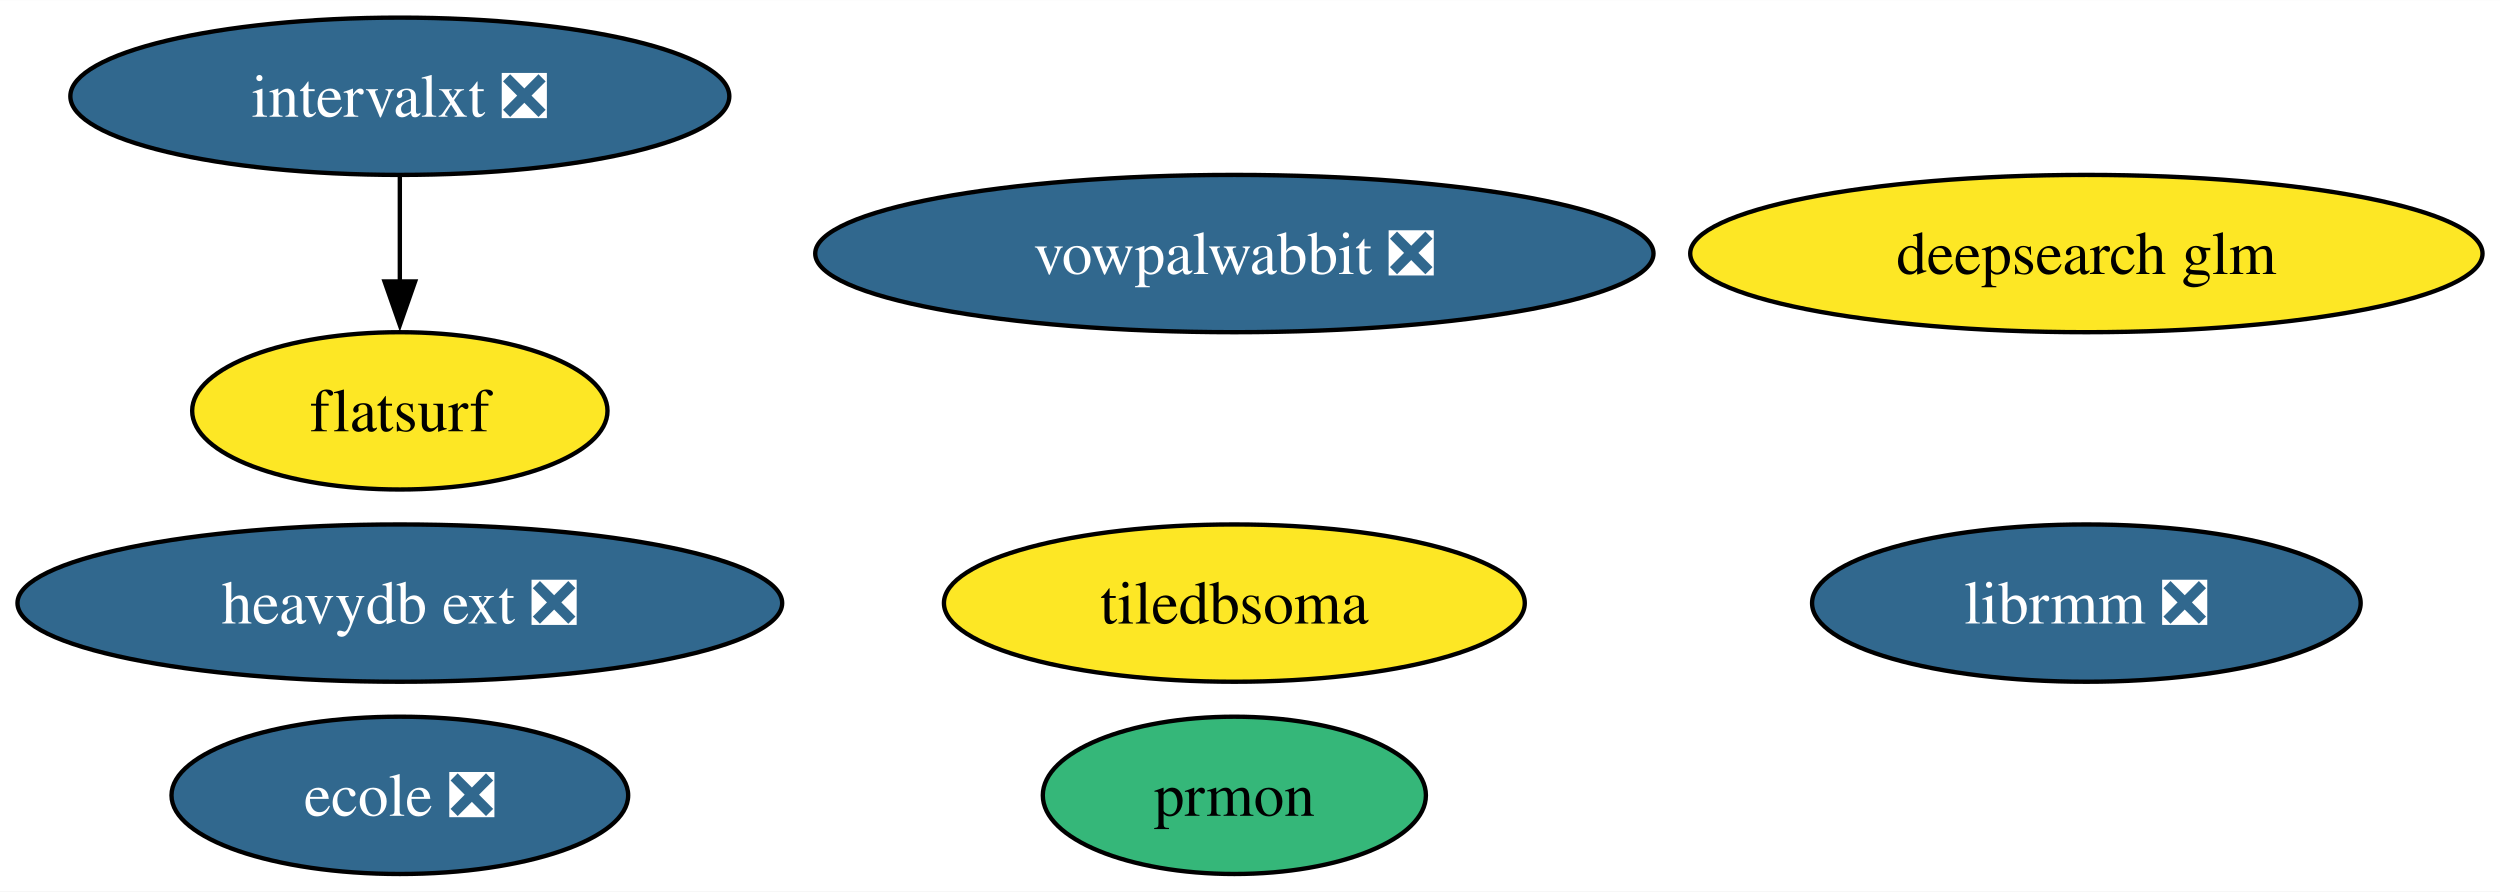
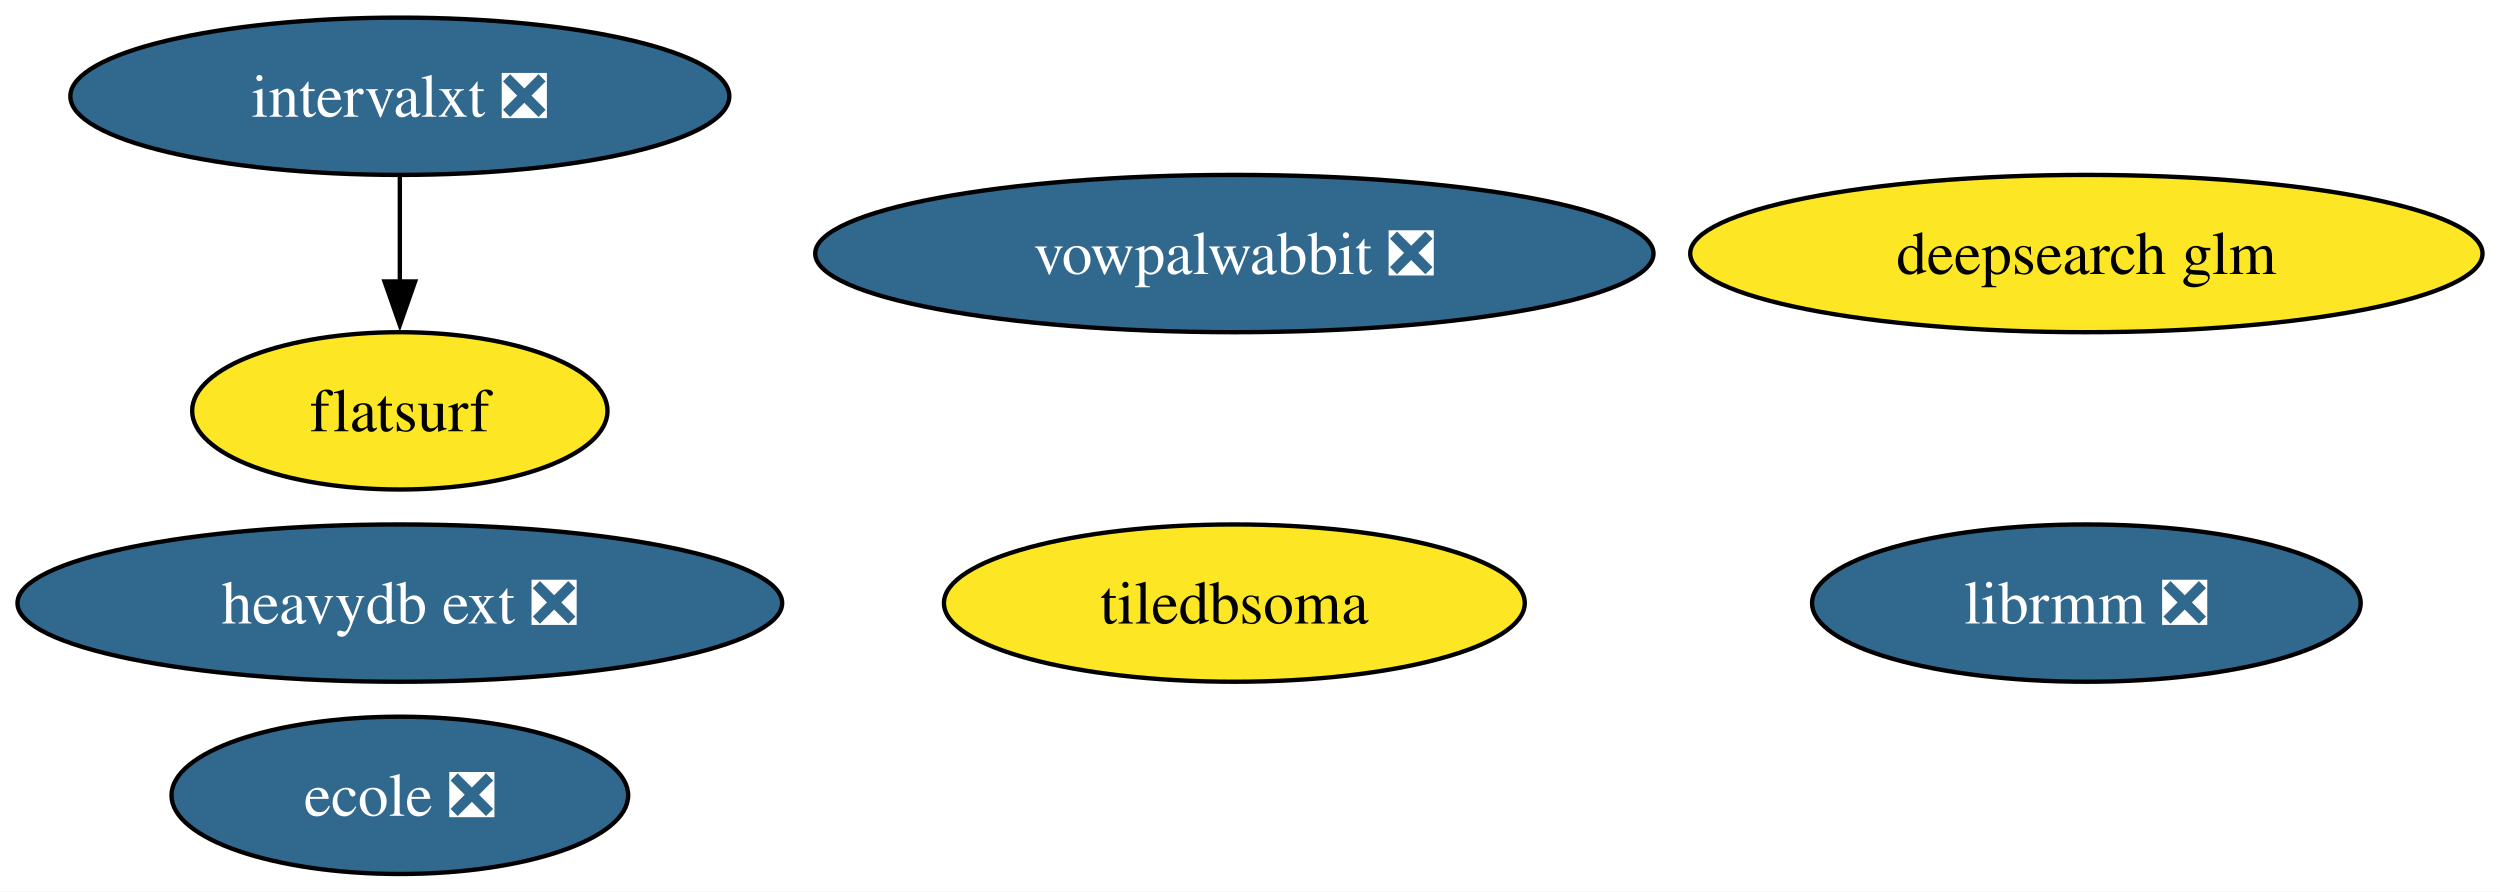
<svg xmlns="http://www.w3.org/2000/svg" xmlns:xlink="http://www.w3.org/1999/xlink" width="572pt" height="204pt" viewBox="0.00 0.00 572.18 204.00">
  <g id="graph0" class="graph" transform="scale(1 1) rotate(0) translate(4 200)">
    <polygon fill="white" stroke="none" points="-4,4 -4,-200 568.18,-200 568.18,4 -4,4" />
    <g id="node1" class="node">
      <g id="a_node1">
        <a xlink:href="https://github.com/conda-forge/vowpalwabbit-feedstock/pull/85" xlink:title="vowpalwabbit ❎">
          <ellipse fill="#31688e" stroke="black" cx="278.51" cy="-142" rx="95.93" ry="18" />
          <text text-anchor="middle" x="278.51" y="-137.32" font-family="Times,serif" font-size="14.00" fill="white">vowpalwabbit ❎</text>
        </a>
      </g>
    </g>
    <g id="node2" class="node">
      <g id="a_node2">
-         <a xlink:href="https://github.com/conda-forge/prmon-feedstock" xlink:title="prmon">
-           <ellipse fill="#35b779" stroke="black" cx="278.51" cy="-18" rx="43.84" ry="18" />
-           <text text-anchor="middle" x="278.51" y="-13.32" font-family="Times,serif" font-size="14.00">prmon</text>
-         </a>
-       </g>
-     </g>
-     <g id="node3" class="node">
-       <g id="a_node3">
        <a xlink:href="https://github.com/conda-forge/ecole-feedstock/pull/42" xlink:title="ecole ❎">
          <ellipse fill="#31688e" stroke="black" cx="87.51" cy="-18" rx="52.26" ry="18" />
          <text text-anchor="middle" x="87.51" y="-13.32" font-family="Times,serif" font-size="14.00" fill="white">ecole ❎</text>
        </a>
      </g>
    </g>
-     <g id="node4" class="node">
-       <g id="a_node4">
+     <g id="node3" class="node">
+       <g id="a_node3">
        <a xlink:href="https://github.com/conda-forge/librmm-feedstock/pull/69" xlink:title="librmm ❎">
          <ellipse fill="#31688e" stroke="black" cx="473.51" cy="-62" rx="62.78" ry="18" />
          <text text-anchor="middle" x="473.51" y="-57.33" font-family="Times,serif" font-size="14.00" fill="white">librmm ❎</text>
        </a>
      </g>
    </g>
-     <g id="node5" class="node">
-       <g id="a_node5">
+     <g id="node4" class="node">
+       <g id="a_node4">
        <a xlink:href="https://github.com/conda-forge/intervalxt-feedstock/pull/22" xlink:title="intervalxt ❎">
          <ellipse fill="#31688e" stroke="black" cx="87.51" cy="-178" rx="75.41" ry="18" />
          <text text-anchor="middle" x="87.51" y="-173.32" font-family="Times,serif" font-size="14.00" fill="white">intervalxt ❎</text>
        </a>
      </g>
    </g>
-     <g id="node6" class="node">
-       <g id="a_node6">
+     <g id="node5" class="node">
+       <g id="a_node5">
        <a xlink:href="https://github.com/conda-forge/flatsurf-feedstock" xlink:title="flatsurf">
          <ellipse fill="#fde725" stroke="black" cx="87.51" cy="-106" rx="47.53" ry="18" />
          <text text-anchor="middle" x="87.51" y="-101.33" font-family="Times,serif" font-size="14.00">flatsurf</text>
        </a>
      </g>
    </g>
    <g id="edge1" class="edge">
      <path fill="none" stroke="black" d="M87.51,-159.7C87.51,-152.41 87.51,-143.73 87.51,-135.54" />
      <polygon fill="black" stroke="black" points="91.01,-135.62 87.51,-125.62 84.01,-135.62 91.01,-135.62" />
    </g>
-     <g id="node7" class="node">
-       <g id="a_node7">
+     <g id="node6" class="node">
+       <g id="a_node6">
        <a xlink:href="https://github.com/conda-forge/heavydb-ext-feedstock/pull/75" xlink:title="heavydb ext ❎">
          <ellipse fill="#31688e" stroke="black" cx="87.51" cy="-62" rx="87.51" ry="18" />
          <text text-anchor="middle" x="87.51" y="-57.33" font-family="Times,serif" font-size="14.00" fill="white">heavydb ext ❎</text>
        </a>
      </g>
    </g>
-     <g id="node8" class="node">
-       <g id="a_node8">
+     <g id="node7" class="node">
+       <g id="a_node7">
        <a xlink:href="https://github.com/conda-forge/deepsearch-glm-feedstock" xlink:title="deepsearch glm">
          <ellipse fill="#fde725" stroke="black" cx="473.51" cy="-142" rx="90.67" ry="18" />
          <text text-anchor="middle" x="473.51" y="-137.32" font-family="Times,serif" font-size="14.00">deepsearch glm</text>
        </a>
      </g>
    </g>
-     <g id="node9" class="node">
-       <g id="a_node9">
+     <g id="node8" class="node">
+       <g id="a_node8">
        <a xlink:href="https://github.com/conda-forge/tiledbsoma-feedstock" xlink:title="tiledbsoma">
          <ellipse fill="#fde725" stroke="black" cx="278.51" cy="-62" rx="66.47" ry="18" />
          <text text-anchor="middle" x="278.51" y="-57.33" font-family="Times,serif" font-size="14.00">tiledbsoma</text>
        </a>
      </g>
    </g>
  </g>
</svg>
